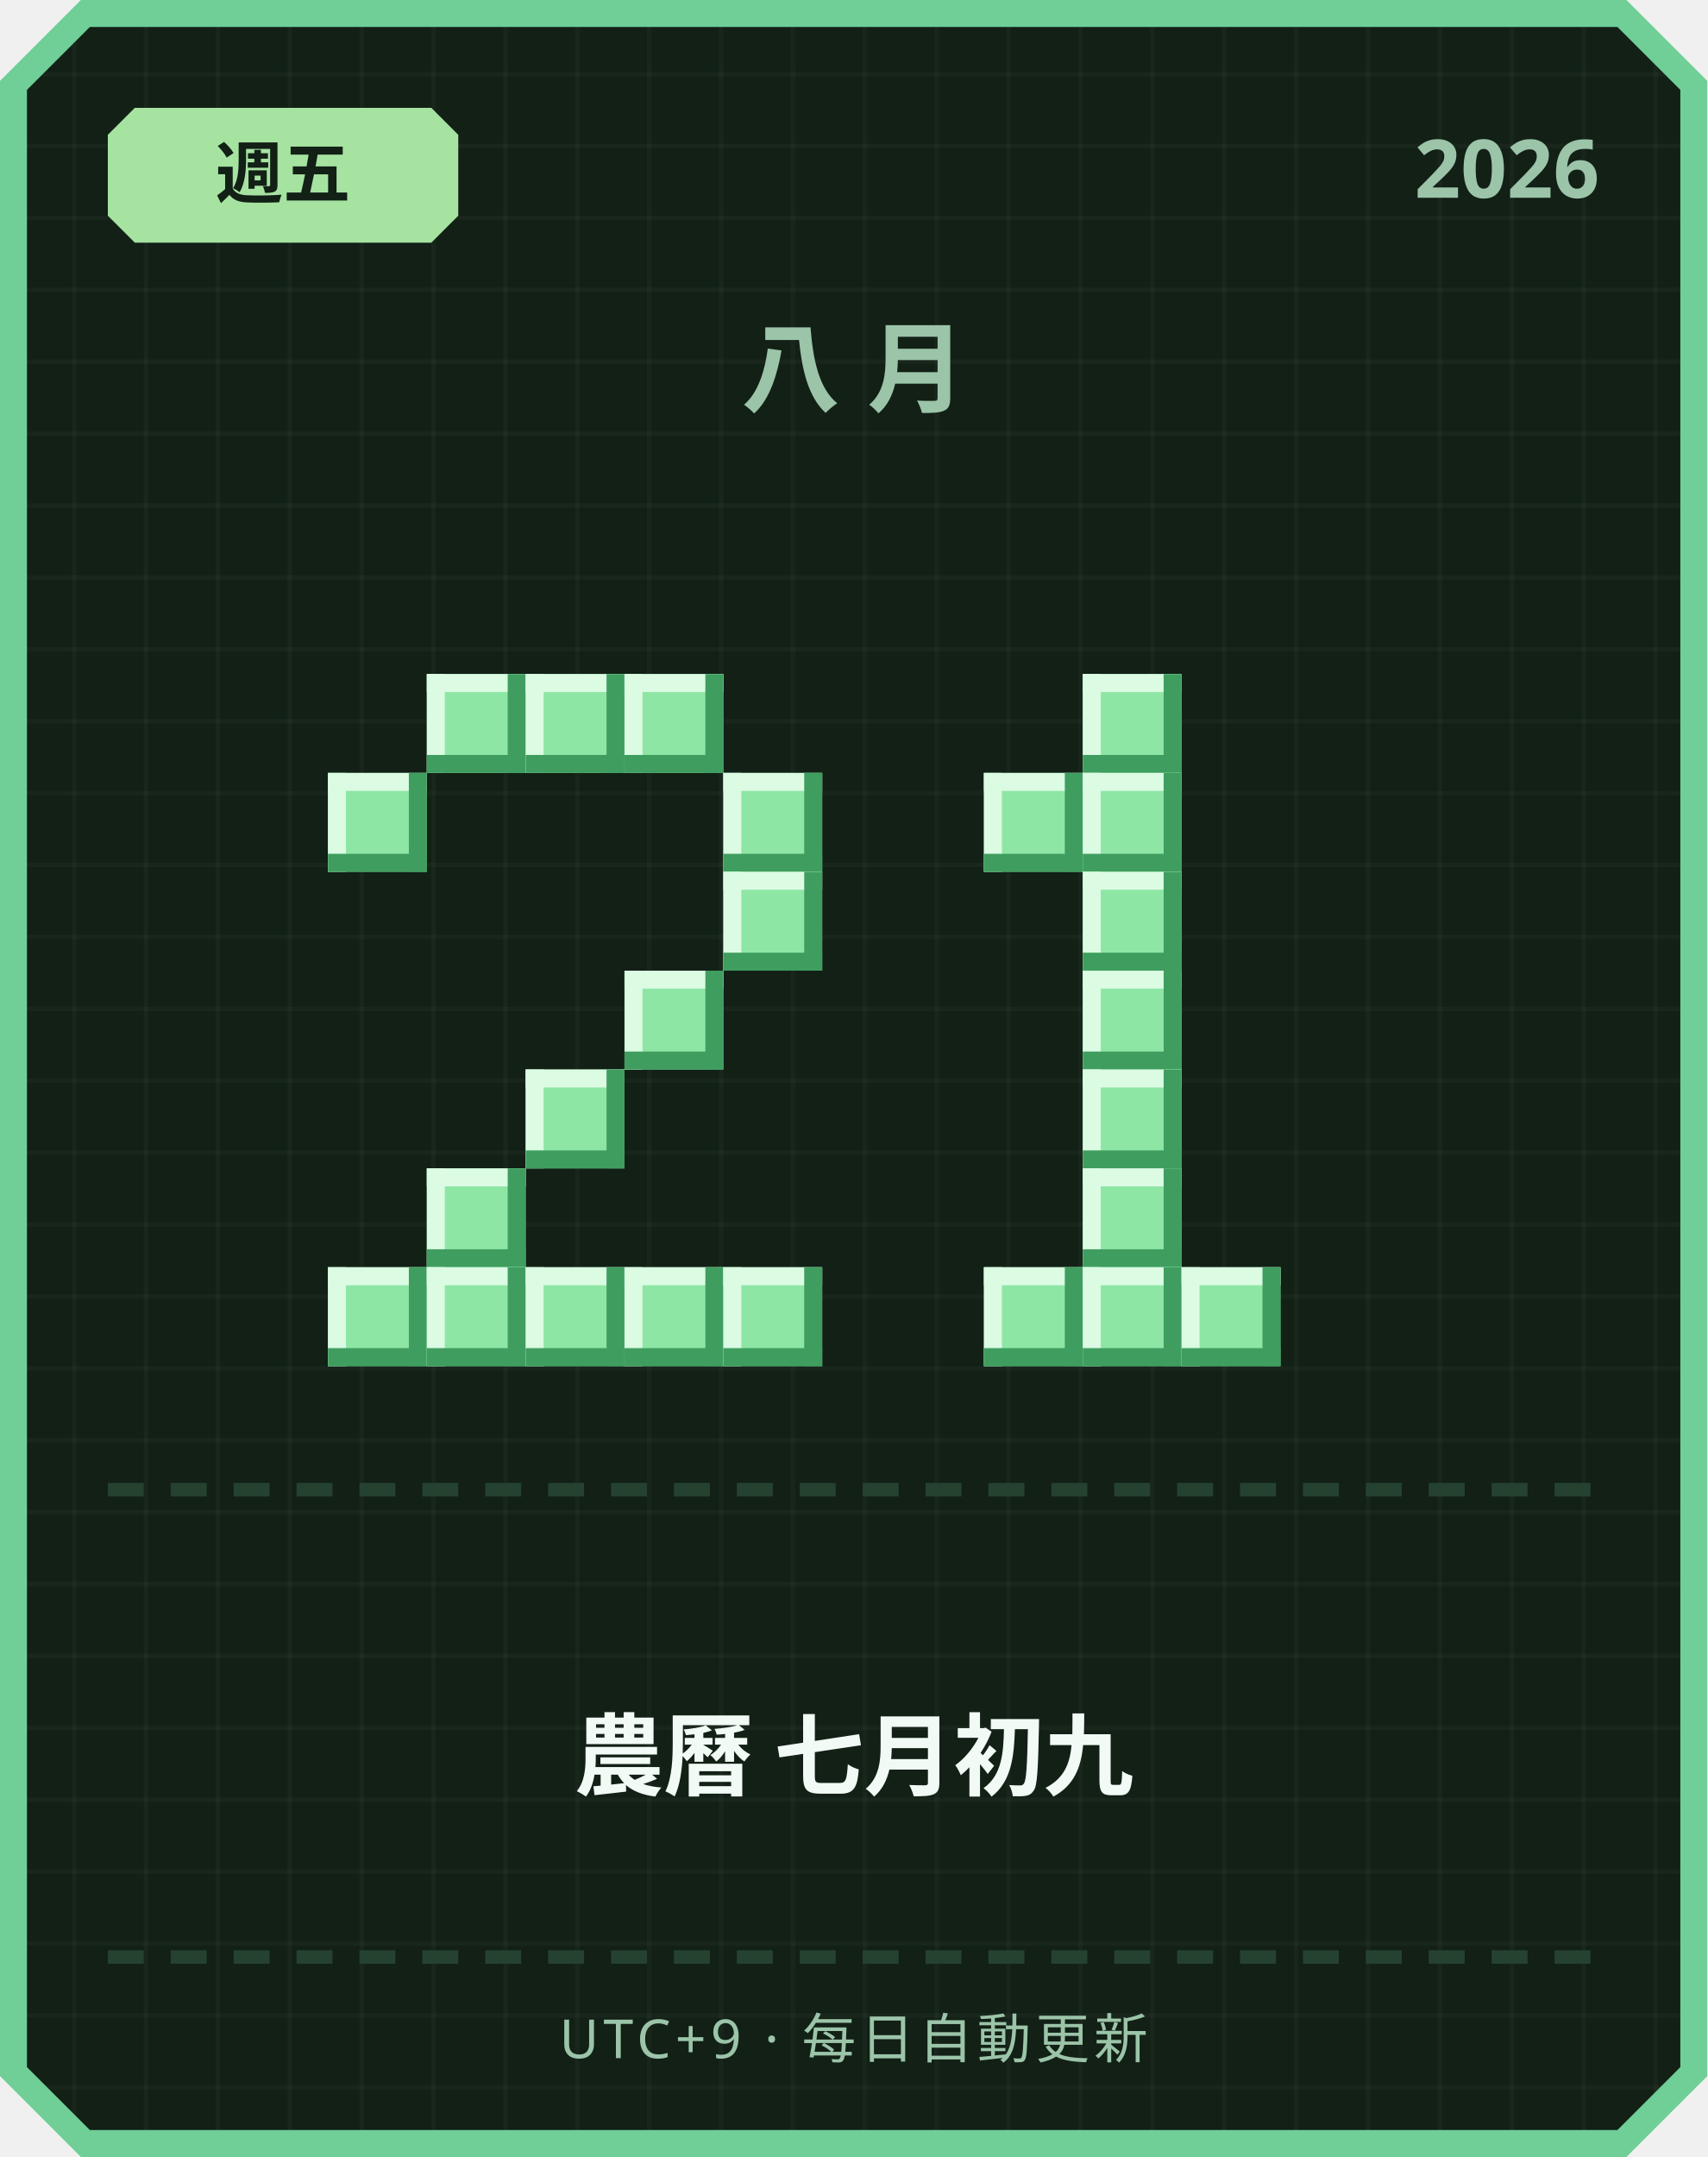
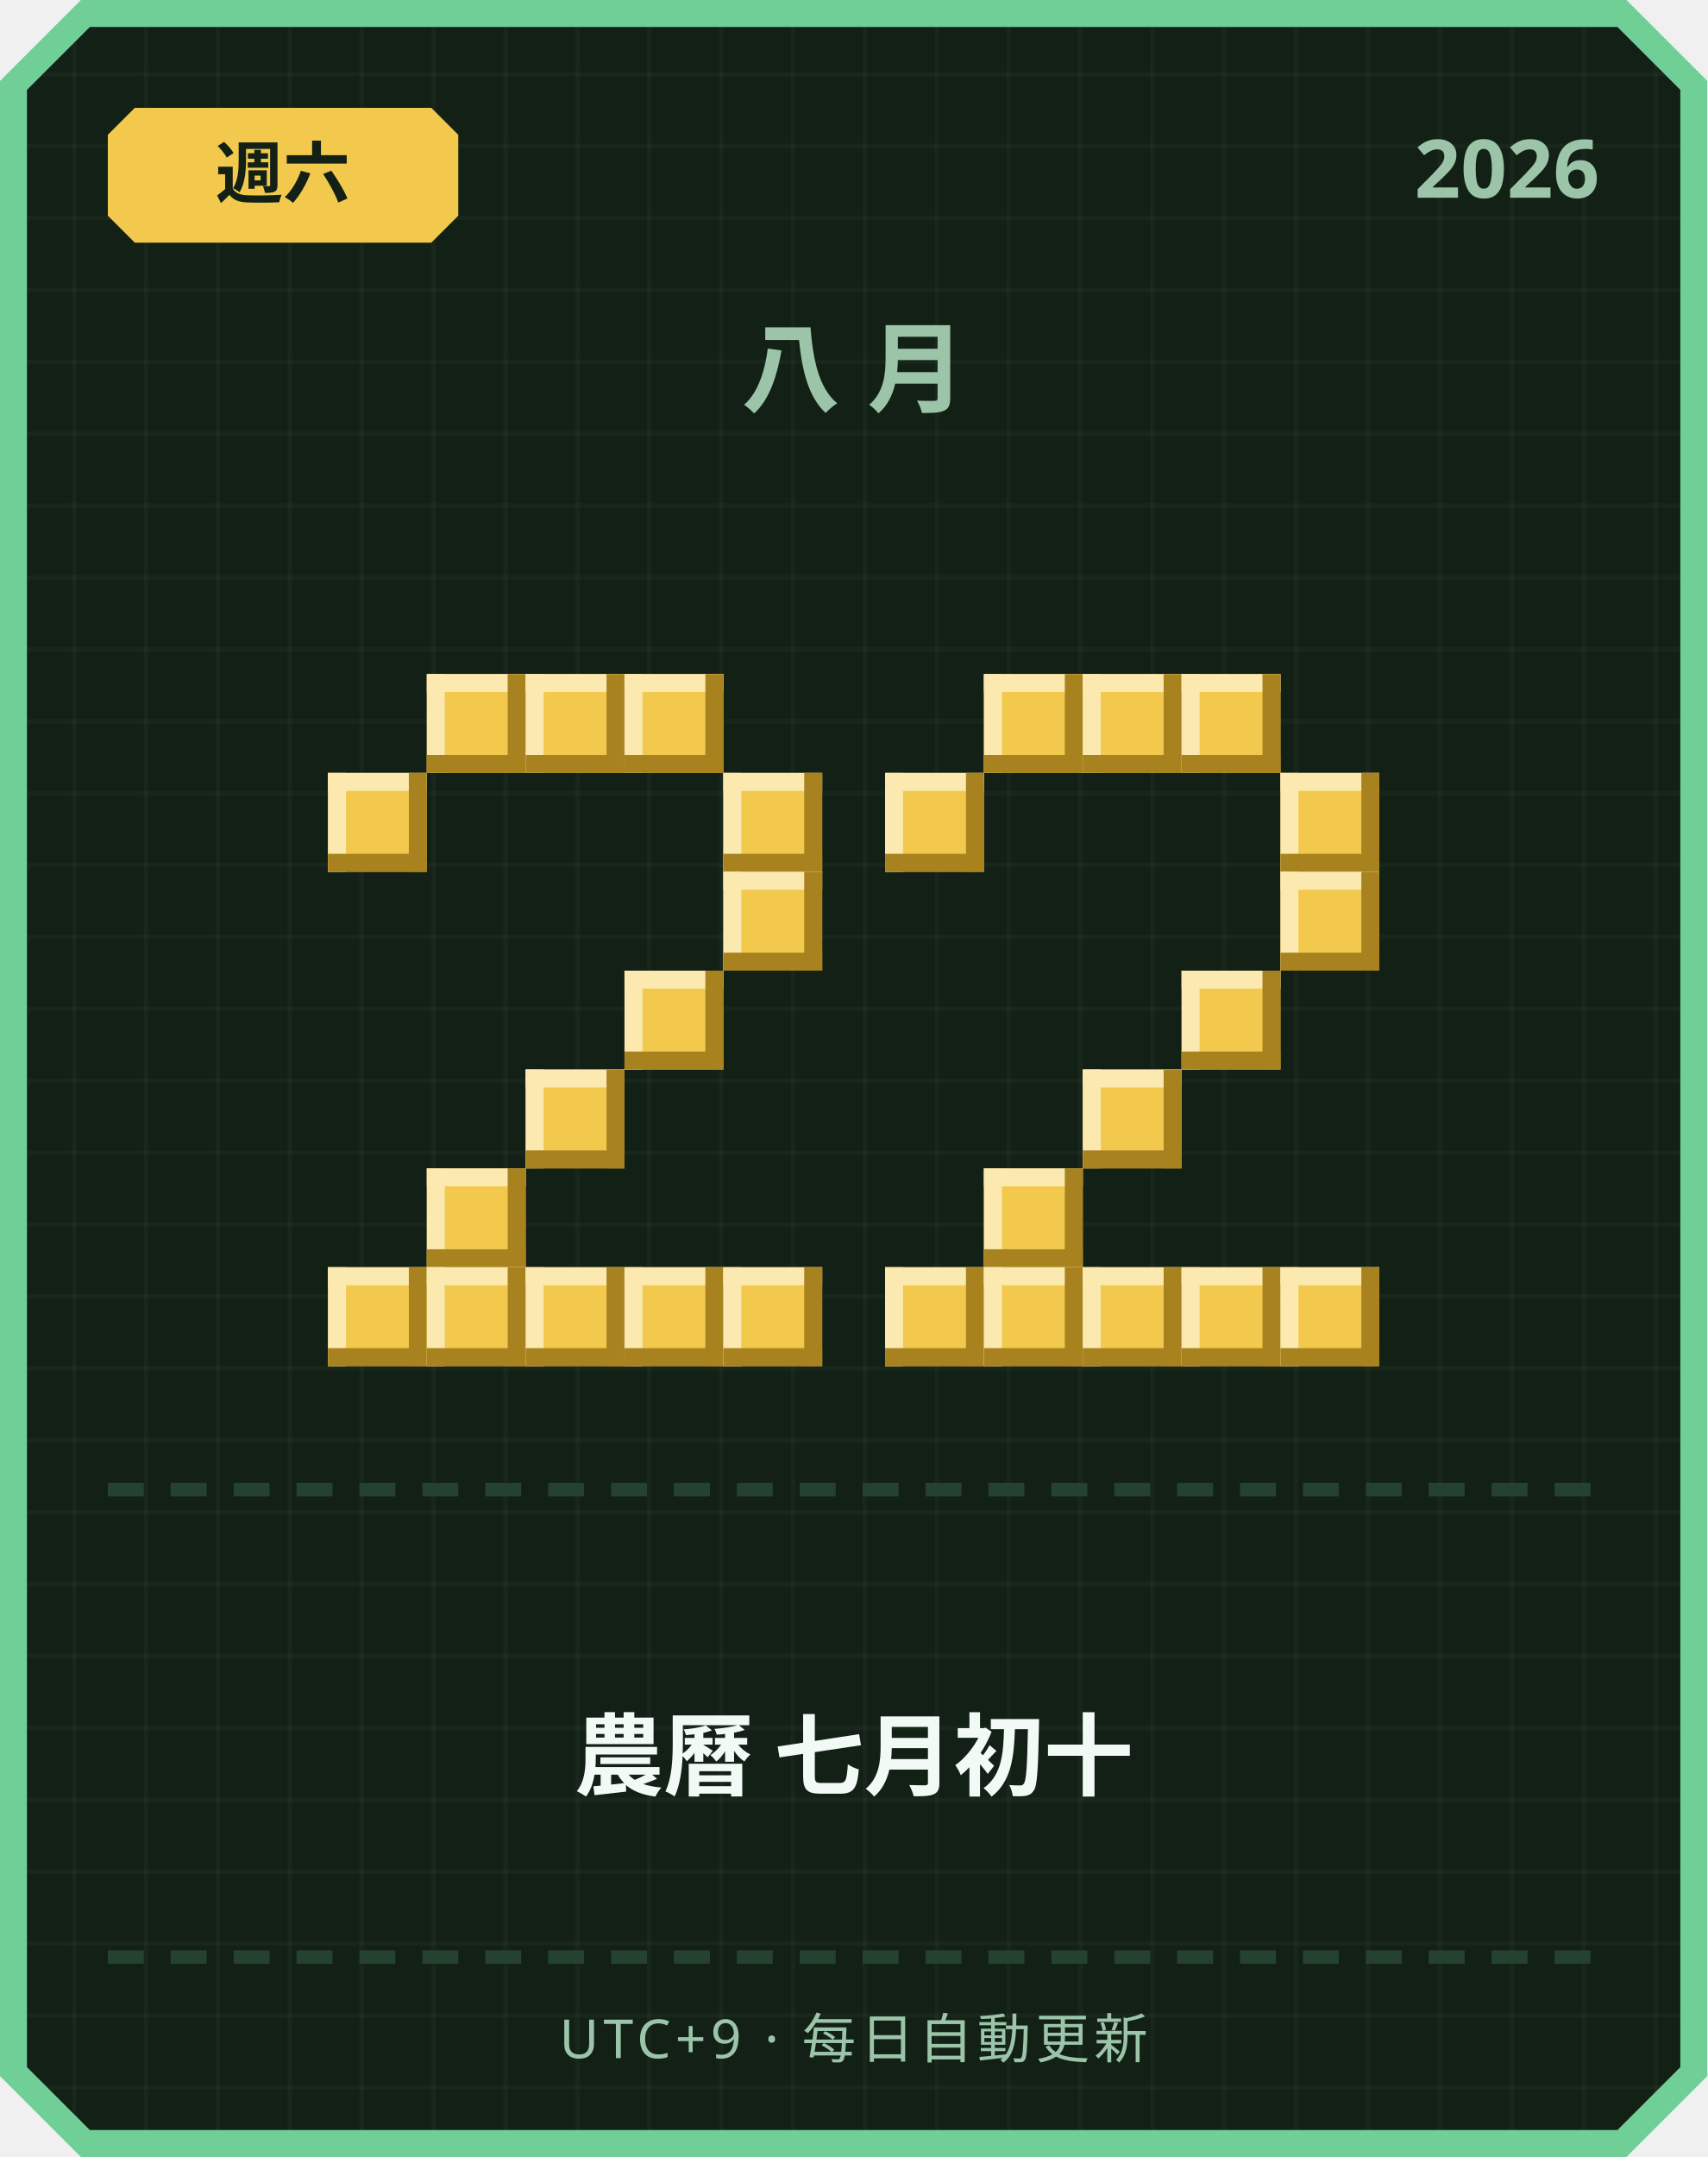
<svg xmlns="http://www.w3.org/2000/svg" width="380" height="480" viewBox="0 0 380 480">
  <defs>
    <pattern id="grid" width="16" height="16" patternUnits="userSpaceOnUse">
      <rect width="16" height="16" fill="#122016" />
      <rect width="1" height="16" fill="#ffffff" opacity="0.03" />
      <rect width="16" height="1" fill="#ffffff" opacity="0.03" />
    </pattern>
  </defs>
  <path d="M 18,0 L 362,0 L 380,18 L 380,462 L 362,480 L 18,480 L 0,462 L 0,18 Z" fill="#6fcf97" />
  <path d="M 20,6 L 360,6 L 374,20 L 374,460 L 360,474 L 20,474 L 6,460 L 6,20 Z" fill="url(#grid)" />
-   <path d="M 30,24 L 96,24 L 102,30 L 102,48 L 96,54 L 30,54 L 24,48 L 24,30 Z" fill="#a6e3a1" />
-   <text x="63" y="44" text-anchor="middle" font-family="'Segoe UI', sans-serif" font-size="15" font-weight="700" fill="#122016">週五</text>
+   <path d="M 30,24 L 96,24 L 102,30 L 102,48 L 96,54 L 30,54 L 24,48 L 24,30 Z" fill="#f2c94c" />
+   <text x="63" y="44" text-anchor="middle" font-family="'Segoe UI', sans-serif" font-size="15" font-weight="700" fill="#122016">週六</text>
  <text x="356" y="44" text-anchor="end" font-family="'Segoe UI', sans-serif" font-size="18" font-weight="700" fill="#9bc4a8">2026</text>
  <text x="190" y="90" text-anchor="middle" font-family="'Segoe UI', sans-serif" font-size="22" font-weight="700" letter-spacing="6" fill="#9bc4a8">八月</text>
-   <rect x="95" y="150" width="22" height="22" fill="#8ee6a5" />
-   <rect x="95" y="150" width="22" height="4" fill="#dbfbe3" />
-   <rect x="95" y="150" width="4" height="22" fill="#dbfbe3" />
-   <rect x="95" y="168" width="22" height="4" fill="#3f9e5f" />
-   <rect x="113" y="150" width="4" height="22" fill="#3f9e5f" />
-   <rect x="117" y="150" width="22" height="22" fill="#8ee6a5" />
-   <rect x="117" y="150" width="22" height="4" fill="#dbfbe3" />
-   <rect x="117" y="150" width="4" height="22" fill="#dbfbe3" />
-   <rect x="117" y="168" width="22" height="4" fill="#3f9e5f" />
-   <rect x="135" y="150" width="4" height="22" fill="#3f9e5f" />
-   <rect x="139" y="150" width="22" height="22" fill="#8ee6a5" />
-   <rect x="139" y="150" width="22" height="4" fill="#dbfbe3" />
-   <rect x="139" y="150" width="4" height="22" fill="#dbfbe3" />
-   <rect x="139" y="168" width="22" height="4" fill="#3f9e5f" />
-   <rect x="157" y="150" width="4" height="22" fill="#3f9e5f" />
-   <rect x="73" y="172" width="22" height="22" fill="#8ee6a5" />
-   <rect x="73" y="172" width="22" height="4" fill="#dbfbe3" />
-   <rect x="73" y="172" width="4" height="22" fill="#dbfbe3" />
-   <rect x="73" y="190" width="22" height="4" fill="#3f9e5f" />
-   <rect x="91" y="172" width="4" height="22" fill="#3f9e5f" />
-   <rect x="161" y="172" width="22" height="22" fill="#8ee6a5" />
-   <rect x="161" y="172" width="22" height="4" fill="#dbfbe3" />
-   <rect x="161" y="172" width="4" height="22" fill="#dbfbe3" />
-   <rect x="161" y="190" width="22" height="4" fill="#3f9e5f" />
-   <rect x="179" y="172" width="4" height="22" fill="#3f9e5f" />
-   <rect x="161" y="194" width="22" height="22" fill="#8ee6a5" />
-   <rect x="161" y="194" width="22" height="4" fill="#dbfbe3" />
-   <rect x="161" y="194" width="4" height="22" fill="#dbfbe3" />
-   <rect x="161" y="212" width="22" height="4" fill="#3f9e5f" />
-   <rect x="179" y="194" width="4" height="22" fill="#3f9e5f" />
-   <rect x="139" y="216" width="22" height="22" fill="#8ee6a5" />
-   <rect x="139" y="216" width="22" height="4" fill="#dbfbe3" />
-   <rect x="139" y="216" width="4" height="22" fill="#dbfbe3" />
-   <rect x="139" y="234" width="22" height="4" fill="#3f9e5f" />
-   <rect x="157" y="216" width="4" height="22" fill="#3f9e5f" />
-   <rect x="117" y="238" width="22" height="22" fill="#8ee6a5" />
-   <rect x="117" y="238" width="22" height="4" fill="#dbfbe3" />
-   <rect x="117" y="238" width="4" height="22" fill="#dbfbe3" />
-   <rect x="117" y="256" width="22" height="4" fill="#3f9e5f" />
-   <rect x="135" y="238" width="4" height="22" fill="#3f9e5f" />
-   <rect x="95" y="260" width="22" height="22" fill="#8ee6a5" />
-   <rect x="95" y="260" width="22" height="4" fill="#dbfbe3" />
-   <rect x="95" y="260" width="4" height="22" fill="#dbfbe3" />
-   <rect x="95" y="278" width="22" height="4" fill="#3f9e5f" />
-   <rect x="113" y="260" width="4" height="22" fill="#3f9e5f" />
-   <rect x="73" y="282" width="22" height="22" fill="#8ee6a5" />
-   <rect x="73" y="282" width="22" height="4" fill="#dbfbe3" />
-   <rect x="73" y="282" width="4" height="22" fill="#dbfbe3" />
-   <rect x="73" y="300" width="22" height="4" fill="#3f9e5f" />
-   <rect x="91" y="282" width="4" height="22" fill="#3f9e5f" />
-   <rect x="95" y="282" width="22" height="22" fill="#8ee6a5" />
-   <rect x="95" y="282" width="22" height="4" fill="#dbfbe3" />
-   <rect x="95" y="282" width="4" height="22" fill="#dbfbe3" />
-   <rect x="95" y="300" width="22" height="4" fill="#3f9e5f" />
-   <rect x="113" y="282" width="4" height="22" fill="#3f9e5f" />
-   <rect x="117" y="282" width="22" height="22" fill="#8ee6a5" />
-   <rect x="117" y="282" width="22" height="4" fill="#dbfbe3" />
-   <rect x="117" y="282" width="4" height="22" fill="#dbfbe3" />
-   <rect x="117" y="300" width="22" height="4" fill="#3f9e5f" />
-   <rect x="135" y="282" width="4" height="22" fill="#3f9e5f" />
-   <rect x="139" y="282" width="22" height="22" fill="#8ee6a5" />
-   <rect x="139" y="282" width="22" height="4" fill="#dbfbe3" />
-   <rect x="139" y="282" width="4" height="22" fill="#dbfbe3" />
-   <rect x="139" y="300" width="22" height="4" fill="#3f9e5f" />
-   <rect x="157" y="282" width="4" height="22" fill="#3f9e5f" />
-   <rect x="161" y="282" width="22" height="22" fill="#8ee6a5" />
-   <rect x="161" y="282" width="22" height="4" fill="#dbfbe3" />
-   <rect x="161" y="282" width="4" height="22" fill="#dbfbe3" />
-   <rect x="161" y="300" width="22" height="4" fill="#3f9e5f" />
-   <rect x="179" y="282" width="4" height="22" fill="#3f9e5f" />
-   <rect x="241" y="150" width="22" height="22" fill="#8ee6a5" />
-   <rect x="241" y="150" width="22" height="4" fill="#dbfbe3" />
-   <rect x="241" y="150" width="4" height="22" fill="#dbfbe3" />
-   <rect x="241" y="168" width="22" height="4" fill="#3f9e5f" />
-   <rect x="259" y="150" width="4" height="22" fill="#3f9e5f" />
-   <rect x="219" y="172" width="22" height="22" fill="#8ee6a5" />
-   <rect x="219" y="172" width="22" height="4" fill="#dbfbe3" />
-   <rect x="219" y="172" width="4" height="22" fill="#dbfbe3" />
-   <rect x="219" y="190" width="22" height="4" fill="#3f9e5f" />
-   <rect x="237" y="172" width="4" height="22" fill="#3f9e5f" />
-   <rect x="241" y="172" width="22" height="22" fill="#8ee6a5" />
-   <rect x="241" y="172" width="22" height="4" fill="#dbfbe3" />
-   <rect x="241" y="172" width="4" height="22" fill="#dbfbe3" />
-   <rect x="241" y="190" width="22" height="4" fill="#3f9e5f" />
-   <rect x="259" y="172" width="4" height="22" fill="#3f9e5f" />
-   <rect x="241" y="194" width="22" height="22" fill="#8ee6a5" />
-   <rect x="241" y="194" width="22" height="4" fill="#dbfbe3" />
-   <rect x="241" y="194" width="4" height="22" fill="#dbfbe3" />
-   <rect x="241" y="212" width="22" height="4" fill="#3f9e5f" />
-   <rect x="259" y="194" width="4" height="22" fill="#3f9e5f" />
-   <rect x="241" y="216" width="22" height="22" fill="#8ee6a5" />
-   <rect x="241" y="216" width="22" height="4" fill="#dbfbe3" />
-   <rect x="241" y="216" width="4" height="22" fill="#dbfbe3" />
-   <rect x="241" y="234" width="22" height="4" fill="#3f9e5f" />
-   <rect x="259" y="216" width="4" height="22" fill="#3f9e5f" />
-   <rect x="241" y="238" width="22" height="22" fill="#8ee6a5" />
-   <rect x="241" y="238" width="22" height="4" fill="#dbfbe3" />
-   <rect x="241" y="238" width="4" height="22" fill="#dbfbe3" />
-   <rect x="241" y="256" width="22" height="4" fill="#3f9e5f" />
-   <rect x="259" y="238" width="4" height="22" fill="#3f9e5f" />
-   <rect x="241" y="260" width="22" height="22" fill="#8ee6a5" />
-   <rect x="241" y="260" width="22" height="4" fill="#dbfbe3" />
-   <rect x="241" y="260" width="4" height="22" fill="#dbfbe3" />
-   <rect x="241" y="278" width="22" height="4" fill="#3f9e5f" />
-   <rect x="259" y="260" width="4" height="22" fill="#3f9e5f" />
-   <rect x="219" y="282" width="22" height="22" fill="#8ee6a5" />
-   <rect x="219" y="282" width="22" height="4" fill="#dbfbe3" />
-   <rect x="219" y="282" width="4" height="22" fill="#dbfbe3" />
-   <rect x="219" y="300" width="22" height="4" fill="#3f9e5f" />
-   <rect x="237" y="282" width="4" height="22" fill="#3f9e5f" />
-   <rect x="241" y="282" width="22" height="22" fill="#8ee6a5" />
-   <rect x="241" y="282" width="22" height="4" fill="#dbfbe3" />
-   <rect x="241" y="282" width="4" height="22" fill="#dbfbe3" />
-   <rect x="241" y="300" width="22" height="4" fill="#3f9e5f" />
-   <rect x="259" y="282" width="4" height="22" fill="#3f9e5f" />
-   <rect x="263" y="282" width="22" height="22" fill="#8ee6a5" />
-   <rect x="263" y="282" width="22" height="4" fill="#dbfbe3" />
-   <rect x="263" y="282" width="4" height="22" fill="#dbfbe3" />
-   <rect x="263" y="300" width="22" height="4" fill="#3f9e5f" />
-   <rect x="281" y="282" width="4" height="22" fill="#3f9e5f" />
+   <rect x="95" y="150" width="22" height="22" fill="#f2c94c" />
+   <rect x="95" y="150" width="22" height="4" fill="#fbe9b0" />
+   <rect x="95" y="150" width="4" height="22" fill="#fbe9b0" />
+   <rect x="95" y="168" width="22" height="4" fill="#a8821f" />
+   <rect x="113" y="150" width="4" height="22" fill="#a8821f" />
+   <rect x="117" y="150" width="22" height="22" fill="#f2c94c" />
+   <rect x="117" y="150" width="22" height="4" fill="#fbe9b0" />
+   <rect x="117" y="150" width="4" height="22" fill="#fbe9b0" />
+   <rect x="117" y="168" width="22" height="4" fill="#a8821f" />
+   <rect x="135" y="150" width="4" height="22" fill="#a8821f" />
+   <rect x="139" y="150" width="22" height="22" fill="#f2c94c" />
+   <rect x="139" y="150" width="22" height="4" fill="#fbe9b0" />
+   <rect x="139" y="150" width="4" height="22" fill="#fbe9b0" />
+   <rect x="139" y="168" width="22" height="4" fill="#a8821f" />
+   <rect x="157" y="150" width="4" height="22" fill="#a8821f" />
+   <rect x="73" y="172" width="22" height="22" fill="#f2c94c" />
+   <rect x="73" y="172" width="22" height="4" fill="#fbe9b0" />
+   <rect x="73" y="172" width="4" height="22" fill="#fbe9b0" />
+   <rect x="73" y="190" width="22" height="4" fill="#a8821f" />
+   <rect x="91" y="172" width="4" height="22" fill="#a8821f" />
+   <rect x="161" y="172" width="22" height="22" fill="#f2c94c" />
+   <rect x="161" y="172" width="22" height="4" fill="#fbe9b0" />
+   <rect x="161" y="172" width="4" height="22" fill="#fbe9b0" />
+   <rect x="161" y="190" width="22" height="4" fill="#a8821f" />
+   <rect x="179" y="172" width="4" height="22" fill="#a8821f" />
+   <rect x="161" y="194" width="22" height="22" fill="#f2c94c" />
+   <rect x="161" y="194" width="22" height="4" fill="#fbe9b0" />
+   <rect x="161" y="194" width="4" height="22" fill="#fbe9b0" />
+   <rect x="161" y="212" width="22" height="4" fill="#a8821f" />
+   <rect x="179" y="194" width="4" height="22" fill="#a8821f" />
+   <rect x="139" y="216" width="22" height="22" fill="#f2c94c" />
+   <rect x="139" y="216" width="22" height="4" fill="#fbe9b0" />
+   <rect x="139" y="216" width="4" height="22" fill="#fbe9b0" />
+   <rect x="139" y="234" width="22" height="4" fill="#a8821f" />
+   <rect x="157" y="216" width="4" height="22" fill="#a8821f" />
+   <rect x="117" y="238" width="22" height="22" fill="#f2c94c" />
+   <rect x="117" y="238" width="22" height="4" fill="#fbe9b0" />
+   <rect x="117" y="238" width="4" height="22" fill="#fbe9b0" />
+   <rect x="117" y="256" width="22" height="4" fill="#a8821f" />
+   <rect x="135" y="238" width="4" height="22" fill="#a8821f" />
+   <rect x="95" y="260" width="22" height="22" fill="#f2c94c" />
+   <rect x="95" y="260" width="22" height="4" fill="#fbe9b0" />
+   <rect x="95" y="260" width="4" height="22" fill="#fbe9b0" />
+   <rect x="95" y="278" width="22" height="4" fill="#a8821f" />
+   <rect x="113" y="260" width="4" height="22" fill="#a8821f" />
+   <rect x="73" y="282" width="22" height="22" fill="#f2c94c" />
+   <rect x="73" y="282" width="22" height="4" fill="#fbe9b0" />
+   <rect x="73" y="282" width="4" height="22" fill="#fbe9b0" />
+   <rect x="73" y="300" width="22" height="4" fill="#a8821f" />
+   <rect x="91" y="282" width="4" height="22" fill="#a8821f" />
+   <rect x="95" y="282" width="22" height="22" fill="#f2c94c" />
+   <rect x="95" y="282" width="22" height="4" fill="#fbe9b0" />
+   <rect x="95" y="282" width="4" height="22" fill="#fbe9b0" />
+   <rect x="95" y="300" width="22" height="4" fill="#a8821f" />
+   <rect x="113" y="282" width="4" height="22" fill="#a8821f" />
+   <rect x="117" y="282" width="22" height="22" fill="#f2c94c" />
+   <rect x="117" y="282" width="22" height="4" fill="#fbe9b0" />
+   <rect x="117" y="282" width="4" height="22" fill="#fbe9b0" />
+   <rect x="117" y="300" width="22" height="4" fill="#a8821f" />
+   <rect x="135" y="282" width="4" height="22" fill="#a8821f" />
+   <rect x="139" y="282" width="22" height="22" fill="#f2c94c" />
+   <rect x="139" y="282" width="22" height="4" fill="#fbe9b0" />
+   <rect x="139" y="282" width="4" height="22" fill="#fbe9b0" />
+   <rect x="139" y="300" width="22" height="4" fill="#a8821f" />
+   <rect x="157" y="282" width="4" height="22" fill="#a8821f" />
+   <rect x="161" y="282" width="22" height="22" fill="#f2c94c" />
+   <rect x="161" y="282" width="22" height="4" fill="#fbe9b0" />
+   <rect x="161" y="282" width="4" height="22" fill="#fbe9b0" />
+   <rect x="161" y="300" width="22" height="4" fill="#a8821f" />
+   <rect x="179" y="282" width="4" height="22" fill="#a8821f" />
+   <rect x="219" y="150" width="22" height="22" fill="#f2c94c" />
+   <rect x="219" y="150" width="22" height="4" fill="#fbe9b0" />
+   <rect x="219" y="150" width="4" height="22" fill="#fbe9b0" />
+   <rect x="219" y="168" width="22" height="4" fill="#a8821f" />
+   <rect x="237" y="150" width="4" height="22" fill="#a8821f" />
+   <rect x="241" y="150" width="22" height="22" fill="#f2c94c" />
+   <rect x="241" y="150" width="22" height="4" fill="#fbe9b0" />
+   <rect x="241" y="150" width="4" height="22" fill="#fbe9b0" />
+   <rect x="241" y="168" width="22" height="4" fill="#a8821f" />
+   <rect x="259" y="150" width="4" height="22" fill="#a8821f" />
+   <rect x="263" y="150" width="22" height="22" fill="#f2c94c" />
+   <rect x="263" y="150" width="22" height="4" fill="#fbe9b0" />
+   <rect x="263" y="150" width="4" height="22" fill="#fbe9b0" />
+   <rect x="263" y="168" width="22" height="4" fill="#a8821f" />
+   <rect x="281" y="150" width="4" height="22" fill="#a8821f" />
+   <rect x="197" y="172" width="22" height="22" fill="#f2c94c" />
+   <rect x="197" y="172" width="22" height="4" fill="#fbe9b0" />
+   <rect x="197" y="172" width="4" height="22" fill="#fbe9b0" />
+   <rect x="197" y="190" width="22" height="4" fill="#a8821f" />
+   <rect x="215" y="172" width="4" height="22" fill="#a8821f" />
+   <rect x="285" y="172" width="22" height="22" fill="#f2c94c" />
+   <rect x="285" y="172" width="22" height="4" fill="#fbe9b0" />
+   <rect x="285" y="172" width="4" height="22" fill="#fbe9b0" />
+   <rect x="285" y="190" width="22" height="4" fill="#a8821f" />
+   <rect x="303" y="172" width="4" height="22" fill="#a8821f" />
+   <rect x="285" y="194" width="22" height="22" fill="#f2c94c" />
+   <rect x="285" y="194" width="22" height="4" fill="#fbe9b0" />
+   <rect x="285" y="194" width="4" height="22" fill="#fbe9b0" />
+   <rect x="285" y="212" width="22" height="4" fill="#a8821f" />
+   <rect x="303" y="194" width="4" height="22" fill="#a8821f" />
+   <rect x="263" y="216" width="22" height="22" fill="#f2c94c" />
+   <rect x="263" y="216" width="22" height="4" fill="#fbe9b0" />
+   <rect x="263" y="216" width="4" height="22" fill="#fbe9b0" />
+   <rect x="263" y="234" width="22" height="4" fill="#a8821f" />
+   <rect x="281" y="216" width="4" height="22" fill="#a8821f" />
+   <rect x="241" y="238" width="22" height="22" fill="#f2c94c" />
+   <rect x="241" y="238" width="22" height="4" fill="#fbe9b0" />
+   <rect x="241" y="238" width="4" height="22" fill="#fbe9b0" />
+   <rect x="241" y="256" width="22" height="4" fill="#a8821f" />
+   <rect x="259" y="238" width="4" height="22" fill="#a8821f" />
+   <rect x="219" y="260" width="22" height="22" fill="#f2c94c" />
+   <rect x="219" y="260" width="22" height="4" fill="#fbe9b0" />
+   <rect x="219" y="260" width="4" height="22" fill="#fbe9b0" />
+   <rect x="219" y="278" width="22" height="4" fill="#a8821f" />
+   <rect x="237" y="260" width="4" height="22" fill="#a8821f" />
+   <rect x="197" y="282" width="22" height="22" fill="#f2c94c" />
+   <rect x="197" y="282" width="22" height="4" fill="#fbe9b0" />
+   <rect x="197" y="282" width="4" height="22" fill="#fbe9b0" />
+   <rect x="197" y="300" width="22" height="4" fill="#a8821f" />
+   <rect x="215" y="282" width="4" height="22" fill="#a8821f" />
+   <rect x="219" y="282" width="22" height="22" fill="#f2c94c" />
+   <rect x="219" y="282" width="22" height="4" fill="#fbe9b0" />
+   <rect x="219" y="282" width="4" height="22" fill="#fbe9b0" />
+   <rect x="219" y="300" width="22" height="4" fill="#a8821f" />
+   <rect x="237" y="282" width="4" height="22" fill="#a8821f" />
+   <rect x="241" y="282" width="22" height="22" fill="#f2c94c" />
+   <rect x="241" y="282" width="22" height="4" fill="#fbe9b0" />
+   <rect x="241" y="282" width="4" height="22" fill="#fbe9b0" />
+   <rect x="241" y="300" width="22" height="4" fill="#a8821f" />
+   <rect x="259" y="282" width="4" height="22" fill="#a8821f" />
+   <rect x="263" y="282" width="22" height="22" fill="#f2c94c" />
+   <rect x="263" y="282" width="22" height="4" fill="#fbe9b0" />
+   <rect x="263" y="282" width="4" height="22" fill="#fbe9b0" />
+   <rect x="263" y="300" width="22" height="4" fill="#a8821f" />
+   <rect x="281" y="282" width="4" height="22" fill="#a8821f" />
+   <rect x="285" y="282" width="22" height="22" fill="#f2c94c" />
+   <rect x="285" y="282" width="22" height="4" fill="#fbe9b0" />
+   <rect x="285" y="282" width="4" height="22" fill="#fbe9b0" />
+   <rect x="285" y="300" width="22" height="4" fill="#a8821f" />
+   <rect x="303" y="282" width="4" height="22" fill="#a8821f" />
  <rect x="24" y="330" width="8" height="3" fill="#254230" />
  <rect x="38" y="330" width="8" height="3" fill="#254230" />
  <rect x="52" y="330" width="8" height="3" fill="#254230" />
  <rect x="66" y="330" width="8" height="3" fill="#254230" />
  <rect x="80" y="330" width="8" height="3" fill="#254230" />
  <rect x="94" y="330" width="8" height="3" fill="#254230" />
  <rect x="108" y="330" width="8" height="3" fill="#254230" />
  <rect x="122" y="330" width="8" height="3" fill="#254230" />
  <rect x="136" y="330" width="8" height="3" fill="#254230" />
  <rect x="150" y="330" width="8" height="3" fill="#254230" />
  <rect x="164" y="330" width="8" height="3" fill="#254230" />
  <rect x="178" y="330" width="8" height="3" fill="#254230" />
  <rect x="192" y="330" width="8" height="3" fill="#254230" />
  <rect x="206" y="330" width="8" height="3" fill="#254230" />
  <rect x="220" y="330" width="8" height="3" fill="#254230" />
  <rect x="234" y="330" width="8" height="3" fill="#254230" />
  <rect x="248" y="330" width="8" height="3" fill="#254230" />
  <rect x="262" y="330" width="8" height="3" fill="#254230" />
  <rect x="276" y="330" width="8" height="3" fill="#254230" />
  <rect x="290" y="330" width="8" height="3" fill="#254230" />
  <rect x="304" y="330" width="8" height="3" fill="#254230" />
  <rect x="318" y="330" width="8" height="3" fill="#254230" />
  <rect x="332" y="330" width="8" height="3" fill="#254230" />
  <rect x="346" y="330" width="8" height="3" fill="#254230" />
-   <text x="190" y="398" text-anchor="middle" font-family="'Segoe UI', 'Microsoft JhengHei', sans-serif" font-size="20" font-weight="700" fill="#f1faf4">農曆 七月初九</text>
+   <text x="190" y="398" text-anchor="middle" font-family="'Segoe UI', 'Microsoft JhengHei', sans-serif" font-size="20" font-weight="700" fill="#f1faf4">農曆 七月初十</text>
  <rect x="24" y="434" width="8" height="3" fill="#254230" />
  <rect x="38" y="434" width="8" height="3" fill="#254230" />
  <rect x="52" y="434" width="8" height="3" fill="#254230" />
  <rect x="66" y="434" width="8" height="3" fill="#254230" />
  <rect x="80" y="434" width="8" height="3" fill="#254230" />
  <rect x="94" y="434" width="8" height="3" fill="#254230" />
  <rect x="108" y="434" width="8" height="3" fill="#254230" />
  <rect x="122" y="434" width="8" height="3" fill="#254230" />
  <rect x="136" y="434" width="8" height="3" fill="#254230" />
  <rect x="150" y="434" width="8" height="3" fill="#254230" />
  <rect x="164" y="434" width="8" height="3" fill="#254230" />
  <rect x="178" y="434" width="8" height="3" fill="#254230" />
  <rect x="192" y="434" width="8" height="3" fill="#254230" />
  <rect x="206" y="434" width="8" height="3" fill="#254230" />
  <rect x="220" y="434" width="8" height="3" fill="#254230" />
  <rect x="234" y="434" width="8" height="3" fill="#254230" />
  <rect x="248" y="434" width="8" height="3" fill="#254230" />
  <rect x="262" y="434" width="8" height="3" fill="#254230" />
  <rect x="276" y="434" width="8" height="3" fill="#254230" />
  <rect x="290" y="434" width="8" height="3" fill="#254230" />
  <rect x="304" y="434" width="8" height="3" fill="#254230" />
  <rect x="318" y="434" width="8" height="3" fill="#254230" />
  <rect x="332" y="434" width="8" height="3" fill="#254230" />
  <rect x="346" y="434" width="8" height="3" fill="#254230" />
  <text x="190" y="458" text-anchor="middle" font-family="'Segoe UI', sans-serif" font-size="12" letter-spacing="1" fill="#9bc4a8">UTC+9 · 每日自動更新</text>
</svg>
